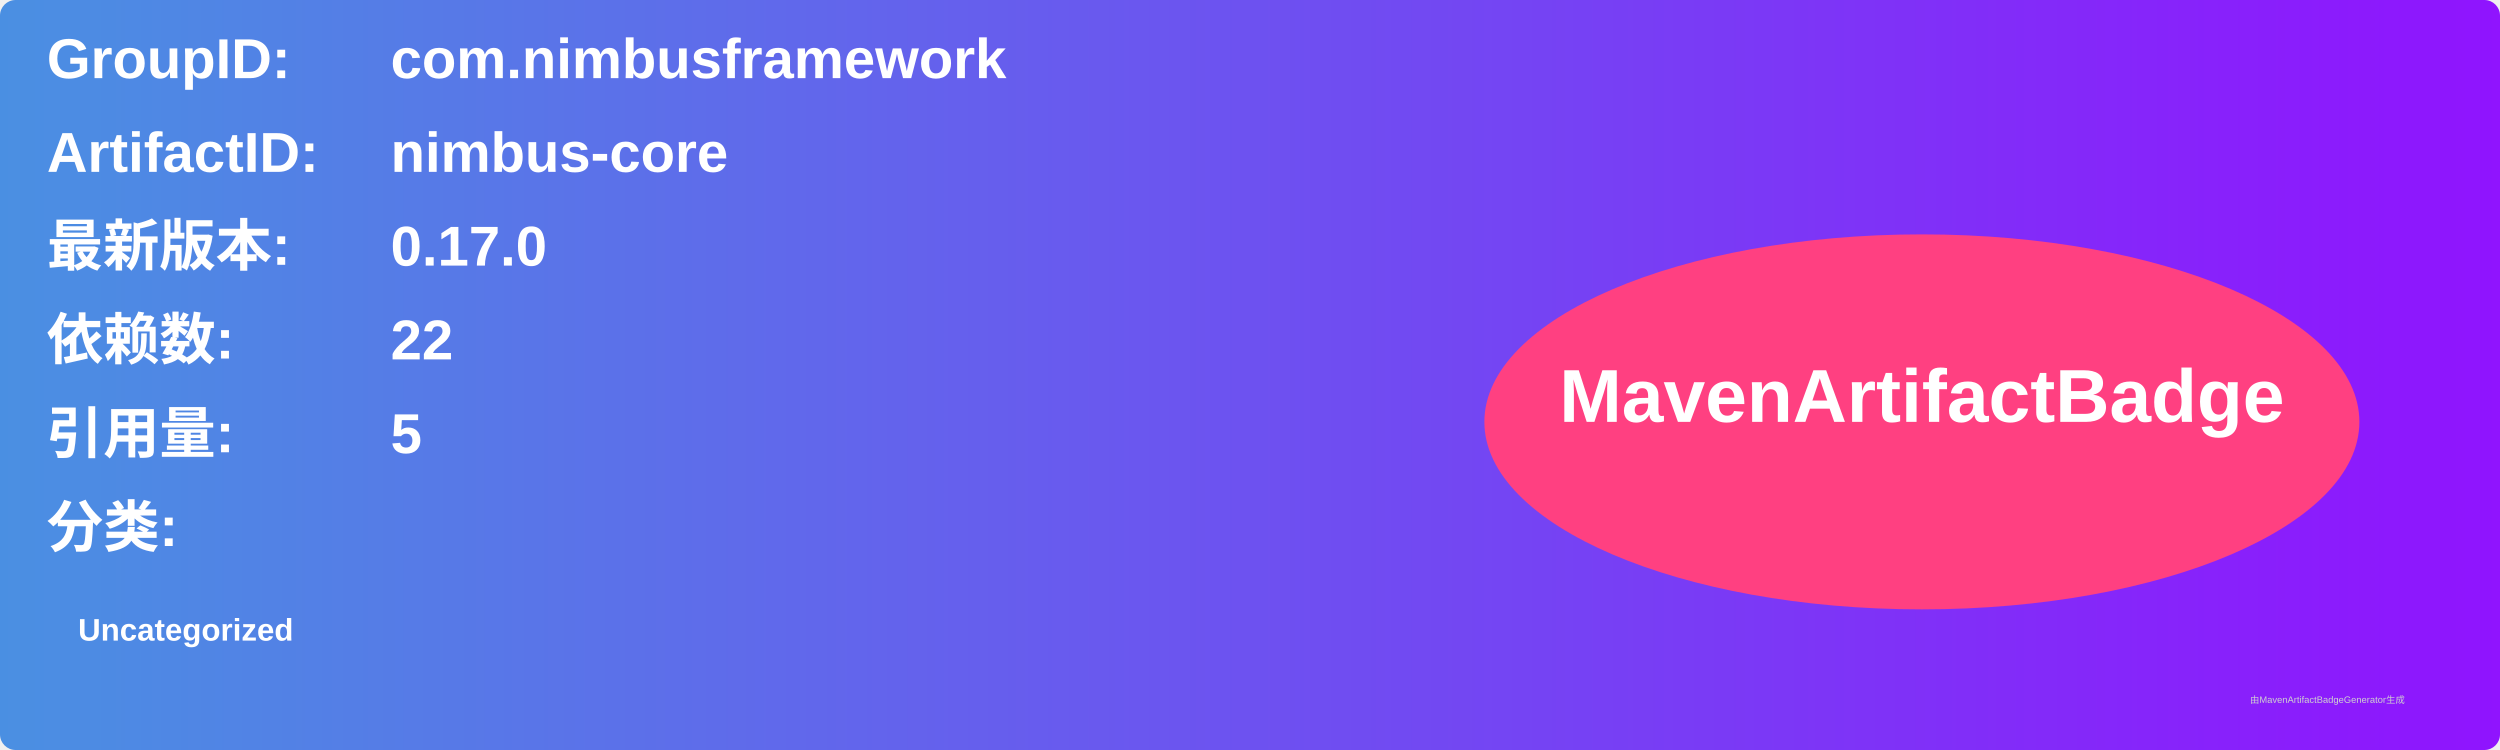
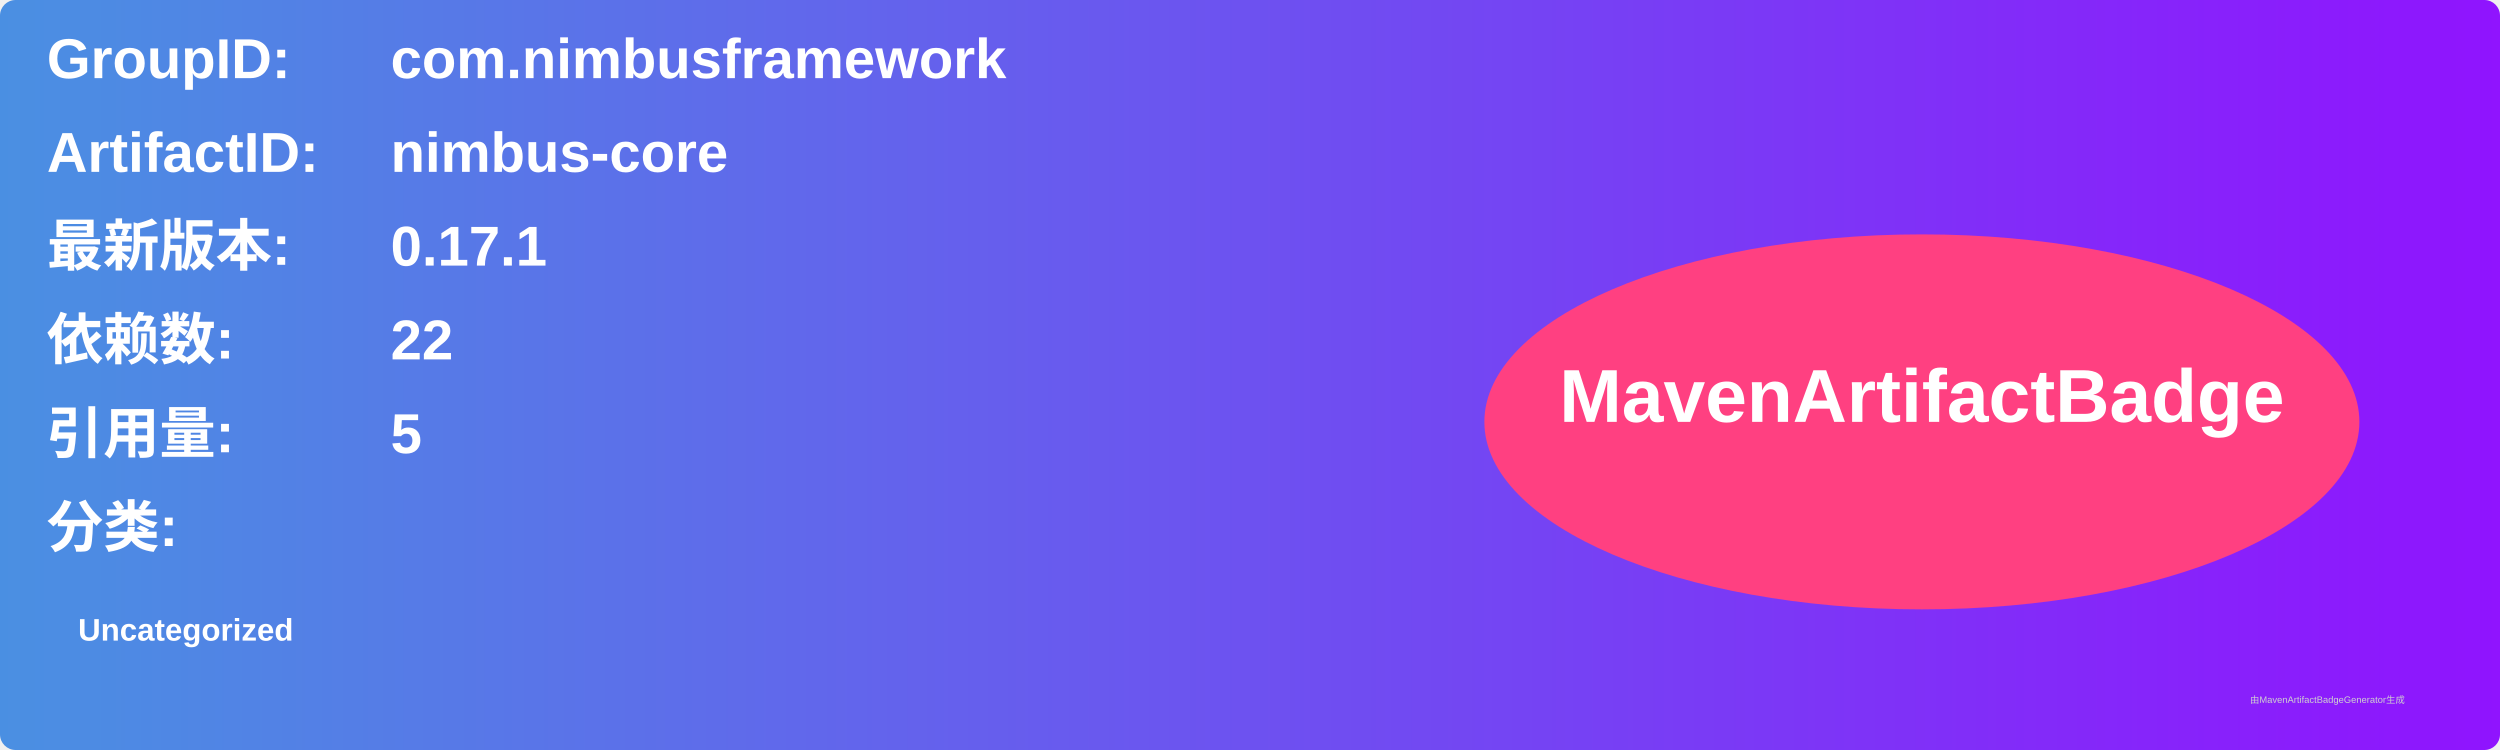
<svg xmlns="http://www.w3.org/2000/svg" width="800" height="240" viewBox="0 0 800 240">
  <linearGradient id="grad" x1="0%" y1="0%" x2="100%" y2="0%">
    <stop offset="0%" stop-color="#4a90e2" />
    <stop offset="100%" stop-color="#9013fe" />
  </linearGradient>
  <rect width="100%" height="100%" rx="5" ry="5" fill="url(#grad)" />
  <g transform="translate(15, 15)">
    <text x="0" y="10" font-family="Arial" font-size="18" fill="white" font-weight="bold" width="260">GroupID:</text>
    <text x="110" y="10" font-family="Arial" font-size="18" fill="white" font-weight="bold" width="460">com.nimbusframework</text>
    <text x="0" y="40" font-family="Arial" font-size="18" fill="white" font-weight="bold" width="260">ArtifactID:</text>
    <text x="110" y="40" font-family="Arial" font-size="18" fill="white" font-weight="bold" width="460">nimbus-core</text>
    <text x="0" y="70" font-family="Arial" font-size="18" fill="white" font-weight="bold">最新版本:</text>
    <text x="110" y="70" font-family="Arial" font-size="18" fill="white" font-weight="bold">
-       <tspan font-weight="bold">0.17.0</tspan>
+       <tspan font-weight="bold">0.17.1</tspan>
    </text>
    <text x="0" y="100" font-family="Arial" font-size="18" fill="white" font-weight="bold">依赖数: </text>
    <text x="110" y="100" font-family="Arial" font-size="18" fill="white">
      <tspan font-weight="bold">22</tspan>
    </text>
    <text x="0" y="130" font-family="Arial" font-size="18" fill="white" font-weight="bold">引用量: </text>
    <text x="110" y="130" font-family="Arial" font-size="18" fill="white">
      <tspan font-weight="bold">5</tspan>
    </text>
    <text x="0" y="160" font-family="Arial" font-size="18" fill="white" font-weight="bold">分类:</text>
    <text x="10" y="190" font-family="Arial" font-size="10" fill="white">
      <tspan font-weight="bold">Uncategorized</tspan>
    </text>
    <ellipse cx="600" cy="120" rx="140" ry="60" fill="#ff4081" />
    <text x="600" y="120" text-anchor="middle" font-family="Arial" font-size="24" fill="white" font-weight="bold">MavenArtifactBadge</text>
  </g>
  <text x="720" y="225" font-family="Arial" font-size="3" fill="#d0d0d0">由MavenArtifactBadgeGenerator生成</text>
</svg>
